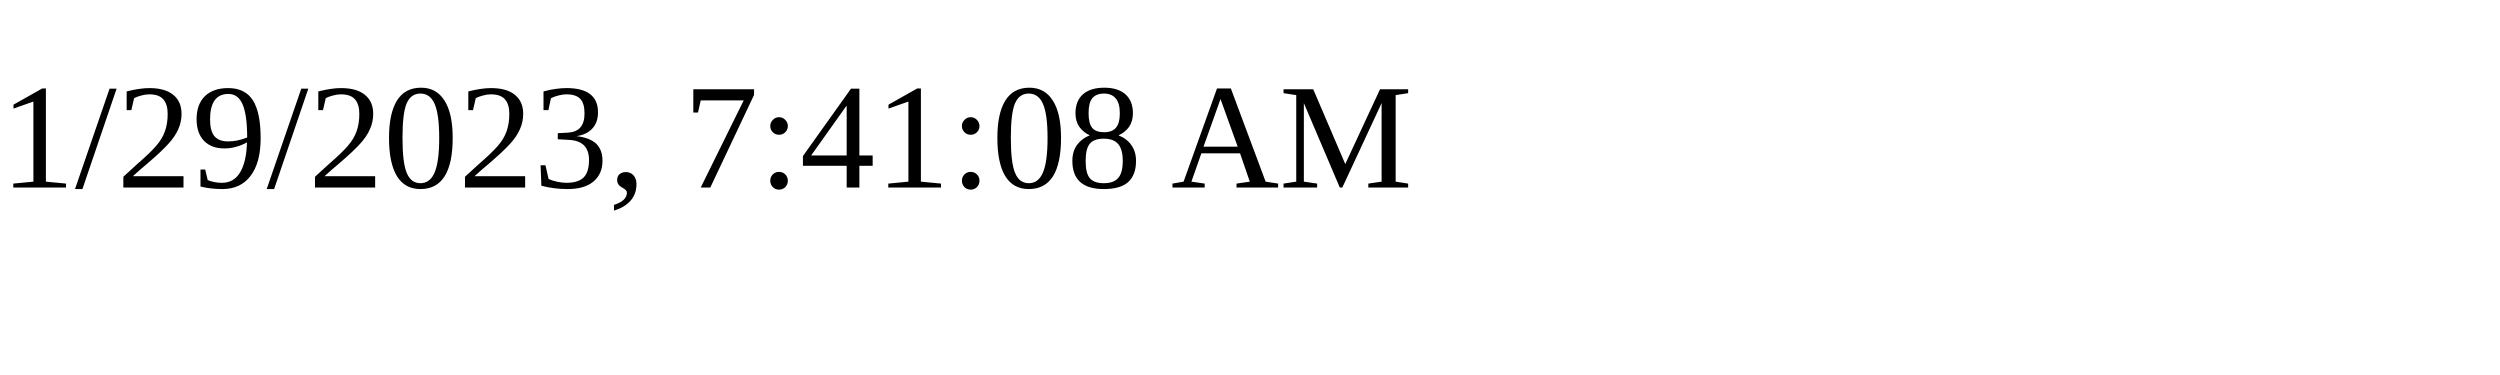
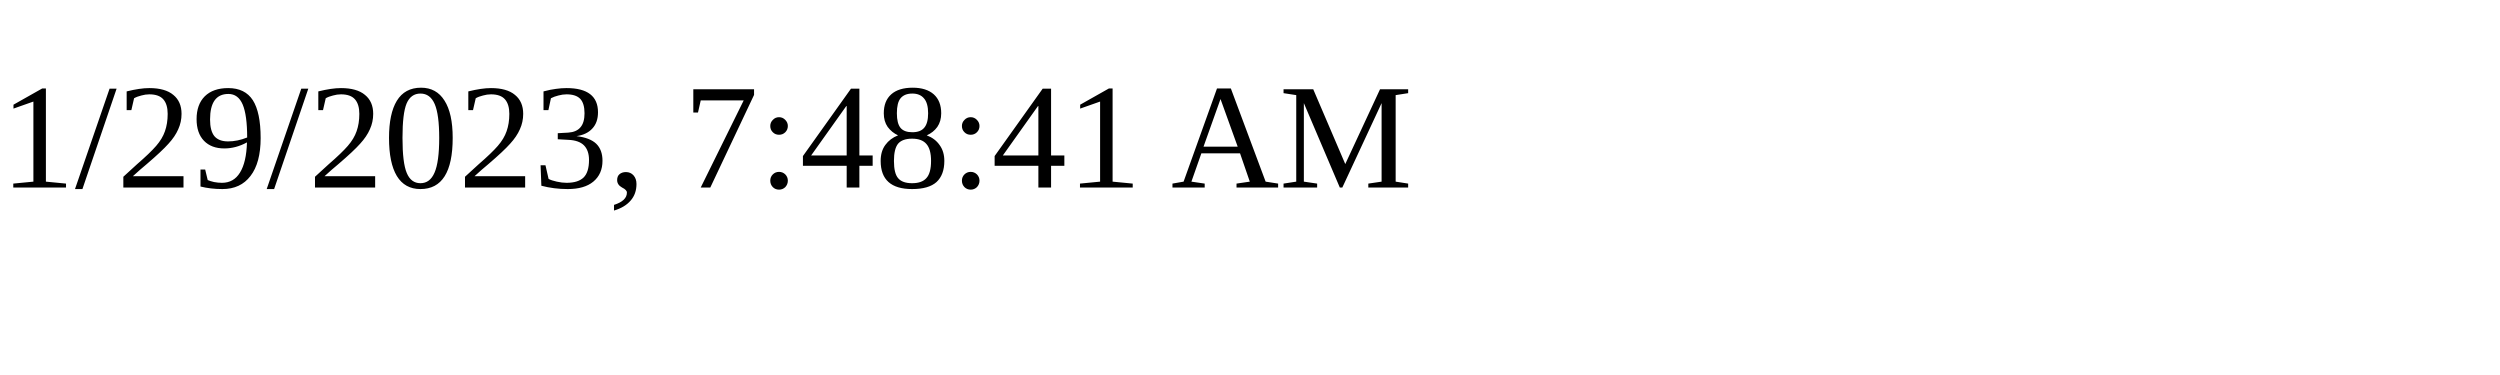
<svg xmlns="http://www.w3.org/2000/svg" height="30" width="200">
-   <text x="0" y="15">1/29/2023, 7:41:08 AM</text>
+   <text x="0" y="15">1/29/2023, 7:48:41 AM</text>
</svg>
